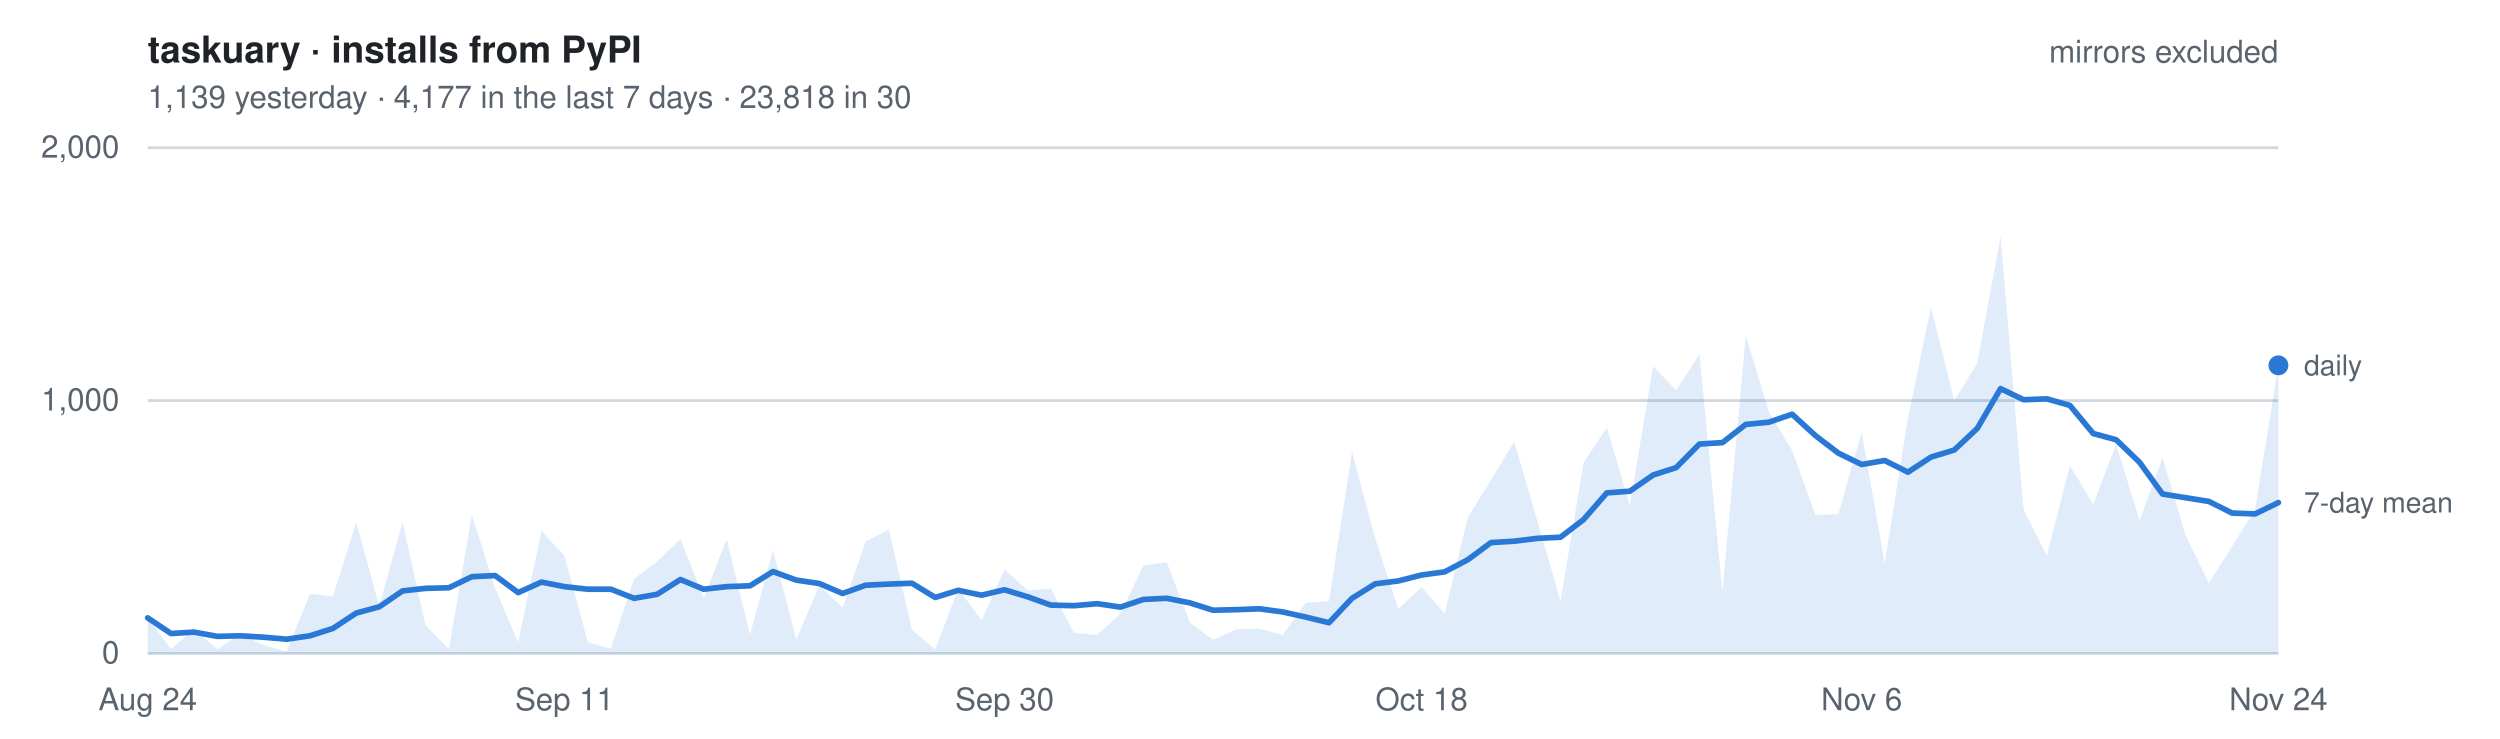
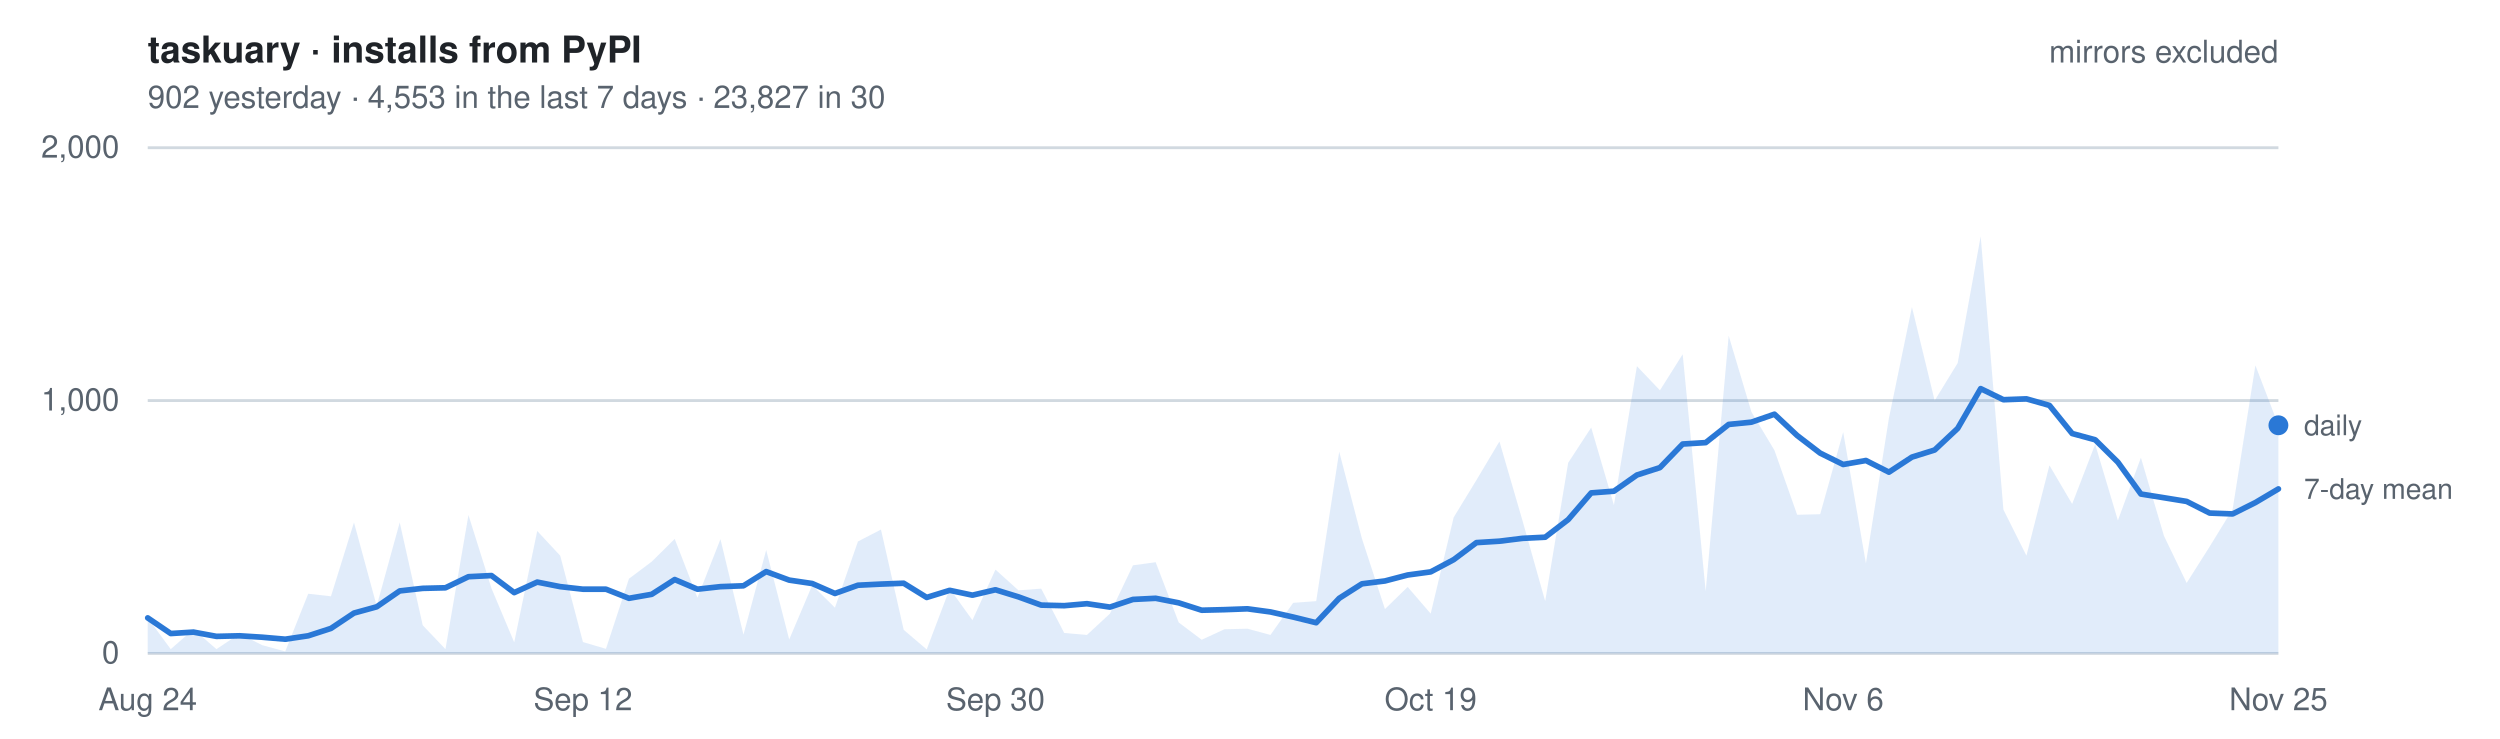
- <svg xmlns="http://www.w3.org/2000/svg" width="880" height="260" viewBox="0 0 880 260" font-family="-apple-system, BlinkMacSystemFont, Segoe UI, Helvetica, Arial, sans-serif" role="img" aria-label="Daily installs of taskuary from PyPI, mirrors excluded. 1,139 yesterday   ·   4,177 in the last 7 days   ·   23,818 in 30">
+ <svg xmlns="http://www.w3.org/2000/svg" width="880" height="260" viewBox="0 0 880 260" font-family="-apple-system, BlinkMacSystemFont, Segoe UI, Helvetica, Arial, sans-serif" role="img" aria-label="Daily installs of taskuary from PyPI, mirrors excluded. 902 yesterday   ·   4,553 in the last 7 days   ·   23,827 in 30">
  <style>
    text { font-size: 11px; }
    .title { font-size: 13px; font-weight: 600; fill: #1f2328; }
    .dim   { fill: #59636e; }
    .key   { fill: #59636e; font-size: 10px; }
    .grid  { stroke: #d1d9e0; stroke-width: 1; }
    .line  { fill: none; stroke: #2a78d6; stroke-width: 2; stroke-linejoin: round; stroke-linecap: round; }
    .area  { fill: #2a78d6; fill-opacity: .14; stroke: none; }
    .dot   { fill: #2a78d6; }
    @media (prefers-color-scheme: dark) {
      .title { fill: #e6edf3; } .dim, .key { fill: #9198a1; } .grid { stroke: #2f3742; }
      .line, .dot { stroke: #3987e5; fill: #3987e5; } .line { fill: none; }
      .area { fill: #3987e5; fill-opacity: .18; }
    }
  </style>
  <text x="52" y="22" class="title">taskuary · installs from PyPI</text>
-   <text x="52" y="38" class="dim">1,139 yesterday   ·   4,177 in the last 7 days   ·   23,818 in 30</text>
+   <text x="52" y="38" class="dim">902 yesterday   ·   4,553 in the last 7 days   ·   23,827 in 30</text>
  <line x1="52" y1="230.0" x2="802" y2="230.0" class="grid" />
  <text x="42" y="233.5" class="dim" text-anchor="end">0</text>
  <line x1="52" y1="141.0" x2="802" y2="141.0" class="grid" />
  <text x="42" y="144.5" class="dim" text-anchor="end">1,000</text>
  <line x1="52" y1="52.0" x2="802" y2="52.0" class="grid" />
  <text x="42" y="55.5" class="dim" text-anchor="end">2,000</text>
-   <path d="M52.0,230 L52.0,217.5 L60.2,228.5 L68.3,221.5 L76.5,228.5 L84.6,223.1 L92.8,227.1 L100.9,229.3 L109.1,209.0 L117.2,209.9 L125.4,183.9 L133.5,213.3 L141.7,183.9 L149.8,220.1 L158.0,228.5 L166.1,181.3 L174.3,207.1 L182.4,226.1 L190.6,186.9 L198.7,195.6 L206.9,226.0 L215.0,228.4 L223.2,203.7 L231.3,197.7 L239.5,189.7 L247.7,210.4 L255.8,189.8 L264.0,223.4 L272.1,193.6 L280.3,225.1 L288.4,206.0 L296.6,213.9 L304.7,190.6 L312.9,186.4 L321.0,221.7 L329.2,228.6 L337.3,207.2 L345.5,218.3 L353.6,200.5 L361.8,207.8 L369.9,207.2 L378.1,222.8 L386.2,223.5 L394.4,216.0 L402.5,199.0 L410.7,197.9 L418.8,219.1 L427.0,225.2 L435.2,221.5 L443.3,221.3 L451.5,223.5 L459.6,212.2 L467.8,211.6 L475.9,159.0 L484.1,189.6 L492.2,214.4 L500.4,206.6 L508.5,216.0 L516.7,182.1 L524.8,169.0 L533.0,155.4 L541.1,183.2 L549.3,211.6 L557.4,162.9 L565.6,150.5 L573.7,177.8 L581.9,128.9 L590.0,137.4 L598.2,124.7 L606.3,208.1 L614.5,118.2 L622.7,145.0 L630.8,158.5 L639.0,181.2 L647.1,181.0 L655.3,152.1 L663.4,198.3 L671.6,147.2 L679.7,108.1 L687.9,141.0 L696.0,127.8 L704.2,83.2 L712.3,179.4 L720.5,195.6 L728.6,163.8 L736.8,177.4 L744.9,156.4 L753.1,183.2 L761.2,161.1 L769.4,188.6 L777.5,205.2 L785.7,192.4 L793.8,179.2 L802.0,128.6 L802.0,230 Z" class="area" />
-   <polyline points="52.0,217.5 60.2,223.0 68.3,222.5 76.5,224.0 84.6,223.8 92.8,224.3 100.9,225.0 109.1,223.8 117.2,221.2 125.4,215.8 133.5,213.6 141.7,208.0 149.8,207.1 158.0,206.9 166.1,203.0 174.3,202.6 182.4,208.6 190.6,204.9 198.7,206.5 206.9,207.4 215.0,207.4 223.2,210.6 231.3,209.2 239.5,204.0 247.7,207.4 255.8,206.5 264.0,206.2 272.1,201.2 280.3,204.2 288.4,205.4 296.6,208.9 304.7,206.0 312.9,205.6 321.0,205.3 329.2,210.3 337.3,207.8 345.5,209.5 353.6,207.6 361.8,210.1 369.9,213.0 378.1,213.2 386.2,212.5 394.4,213.7 402.5,211.0 410.7,210.6 418.8,212.2 427.0,214.8 435.2,214.6 443.3,214.3 451.5,215.4 459.6,217.2 467.8,219.2 475.9,210.6 484.1,205.5 492.2,204.5 500.4,202.4 508.5,201.3 516.7,197.0 524.8,191.0 533.0,190.5 541.1,189.5 549.3,189.1 557.4,182.9 565.6,173.5 573.7,172.9 581.9,167.2 590.0,164.6 598.2,156.3 606.3,155.8 614.5,149.4 622.7,148.6 630.8,145.8 639.0,153.3 647.1,159.5 655.3,163.5 663.4,162.1 671.6,166.2 679.7,160.9 687.9,158.4 696.0,150.8 704.2,136.8 712.3,140.7 720.5,140.4 728.6,142.7 736.8,152.6 744.9,154.8 753.1,162.7 761.2,173.9 769.4,175.2 777.5,176.5 785.7,180.6 793.8,180.9 802.0,176.9" class="line" />
-   <circle cx="802.0" cy="128.6" r="3.5" class="dot" />
-   <text x="811.0" y="132.1" class="key">daily</text>
-   <text x="811.0" y="180.4" class="key">7-day mean</text>
+   <path d="M52.0,230 L52.0,217.5 L60.1,228.5 L68.1,221.5 L76.2,228.5 L84.3,223.1 L92.3,227.1 L100.4,229.3 L108.5,209.0 L116.5,209.9 L124.6,183.9 L132.6,213.3 L140.7,183.9 L148.8,220.1 L156.8,228.5 L164.9,181.3 L173.0,207.1 L181.0,226.1 L189.1,186.9 L197.2,195.6 L205.2,226.0 L213.3,228.4 L221.4,203.7 L229.4,197.7 L237.5,189.7 L245.5,210.4 L253.6,189.8 L261.7,223.4 L269.7,193.6 L277.8,225.1 L285.9,206.0 L293.9,213.9 L302.0,190.6 L310.1,186.4 L318.1,221.7 L326.2,228.6 L334.3,207.2 L342.3,218.3 L350.4,200.5 L358.5,207.8 L366.5,207.2 L374.6,222.8 L382.6,223.5 L390.7,216.0 L398.8,199.0 L406.8,197.9 L414.9,219.1 L423.0,225.2 L431.0,221.5 L439.1,221.3 L447.2,223.5 L455.2,212.2 L463.3,211.6 L471.4,159.0 L479.4,189.6 L487.5,214.4 L495.5,206.6 L503.6,216.0 L511.7,182.1 L519.7,169.0 L527.8,155.4 L535.9,183.2 L543.9,211.6 L552.0,162.9 L560.1,150.5 L568.1,177.8 L576.2,128.9 L584.3,137.4 L592.3,124.7 L600.4,208.1 L608.5,118.2 L616.5,145.0 L624.6,158.5 L632.6,181.2 L640.7,181.0 L648.8,152.1 L656.8,198.3 L664.9,147.2 L673.0,108.1 L681.0,141.0 L689.1,127.8 L697.2,83.2 L705.2,179.4 L713.3,195.6 L721.4,163.8 L729.4,177.4 L737.5,156.4 L745.5,183.2 L753.6,161.1 L761.7,188.6 L769.7,205.2 L777.8,192.4 L785.9,179.2 L793.9,128.6 L802.0,149.7 L802.0,230 Z" class="area" />
+   <polyline points="52.0,217.5 60.1,223.0 68.1,222.5 76.2,224.0 84.3,223.8 92.3,224.3 100.4,225.0 108.5,223.8 116.5,221.2 124.6,215.8 132.6,213.6 140.7,208.0 148.8,207.1 156.8,206.9 164.9,203.0 173.0,202.6 181.0,208.6 189.1,204.9 197.2,206.5 205.2,207.4 213.3,207.4 221.4,210.6 229.4,209.2 237.5,204.0 245.5,207.4 253.6,206.5 261.7,206.2 269.7,201.2 277.8,204.2 285.9,205.4 293.9,208.9 302.0,206.0 310.1,205.6 318.1,205.3 326.2,210.3 334.3,207.8 342.3,209.5 350.4,207.6 358.5,210.1 366.5,213.0 374.6,213.2 382.6,212.5 390.7,213.7 398.8,211.0 406.8,210.6 414.9,212.2 423.0,214.8 431.0,214.6 439.1,214.3 447.2,215.4 455.2,217.2 463.3,219.2 471.4,210.6 479.4,205.5 487.5,204.5 495.5,202.4 503.6,201.3 511.7,197.0 519.7,191.0 527.8,190.5 535.9,189.5 543.9,189.1 552.0,182.9 560.1,173.5 568.1,172.9 576.2,167.2 584.3,164.6 592.3,156.3 600.4,155.8 608.5,149.4 616.5,148.6 624.6,145.8 632.6,153.3 640.7,159.5 648.8,163.5 656.8,162.1 664.9,166.2 673.0,160.9 681.0,158.4 689.1,150.8 697.2,136.8 705.2,140.7 713.3,140.4 721.4,142.7 729.4,152.6 737.5,154.8 745.5,162.7 753.6,173.9 761.7,175.2 769.7,176.5 777.8,180.6 785.9,180.9 793.9,176.9 802.0,172.1" class="line" />
+   <circle cx="802.0" cy="149.7" r="3.5" class="dot" />
+   <text x="811.0" y="153.2" class="key">daily</text>
+   <text x="811.0" y="175.6" class="key">7-day mean</text>
  <text x="52.0" y="250" class="dim" text-anchor="middle">Aug 24</text>
-   <text x="198.7" y="250" class="dim" text-anchor="middle">Sep 11</text>
-   <text x="353.6" y="250" class="dim" text-anchor="middle">Sep 30</text>
-   <text x="500.4" y="250" class="dim" text-anchor="middle">Oct 18</text>
-   <text x="655.3" y="250" class="dim" text-anchor="middle">Nov 6</text>
-   <text x="802.0" y="250" class="dim" text-anchor="middle">Nov 24</text>
+   <text x="205.2" y="250" class="dim" text-anchor="middle">Sep 12</text>
+   <text x="350.4" y="250" class="dim" text-anchor="middle">Sep 30</text>
+   <text x="503.6" y="250" class="dim" text-anchor="middle">Oct 19</text>
+   <text x="648.8" y="250" class="dim" text-anchor="middle">Nov 6</text>
+   <text x="802.0" y="250" class="dim" text-anchor="middle">Nov 25</text>
  <text x="802" y="22" class="dim" text-anchor="end">mirrors excluded</text>
</svg>
